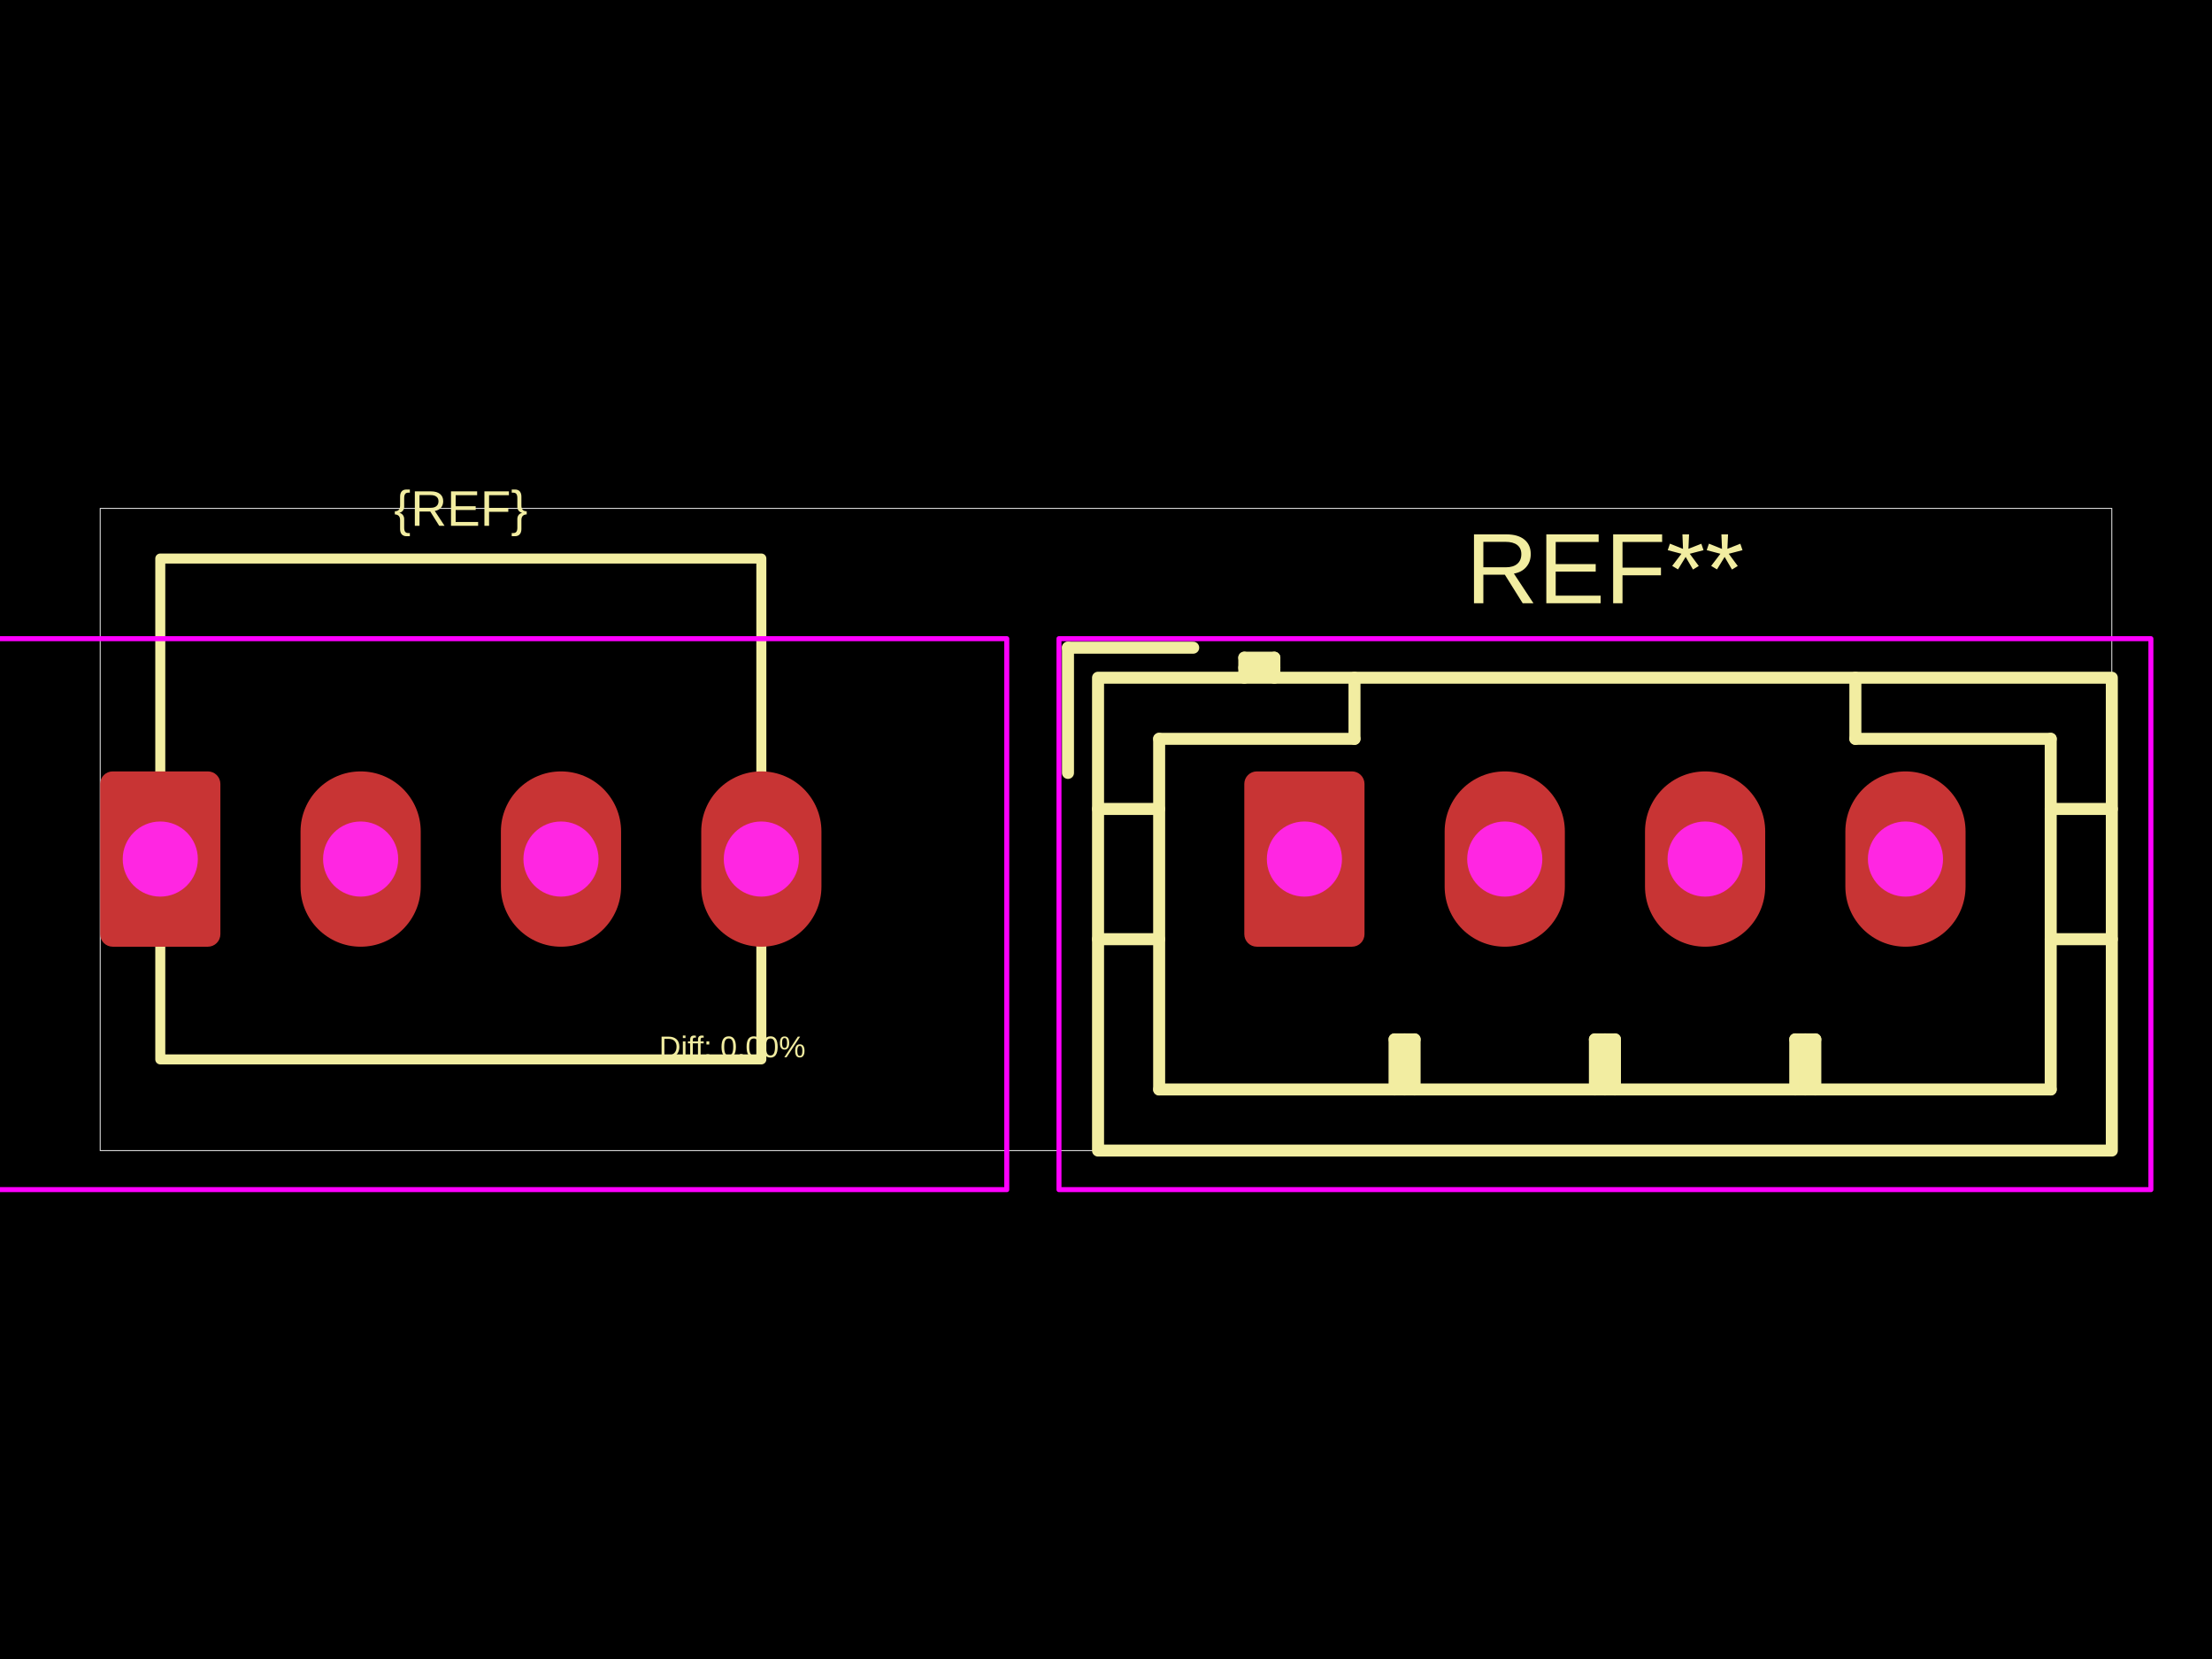
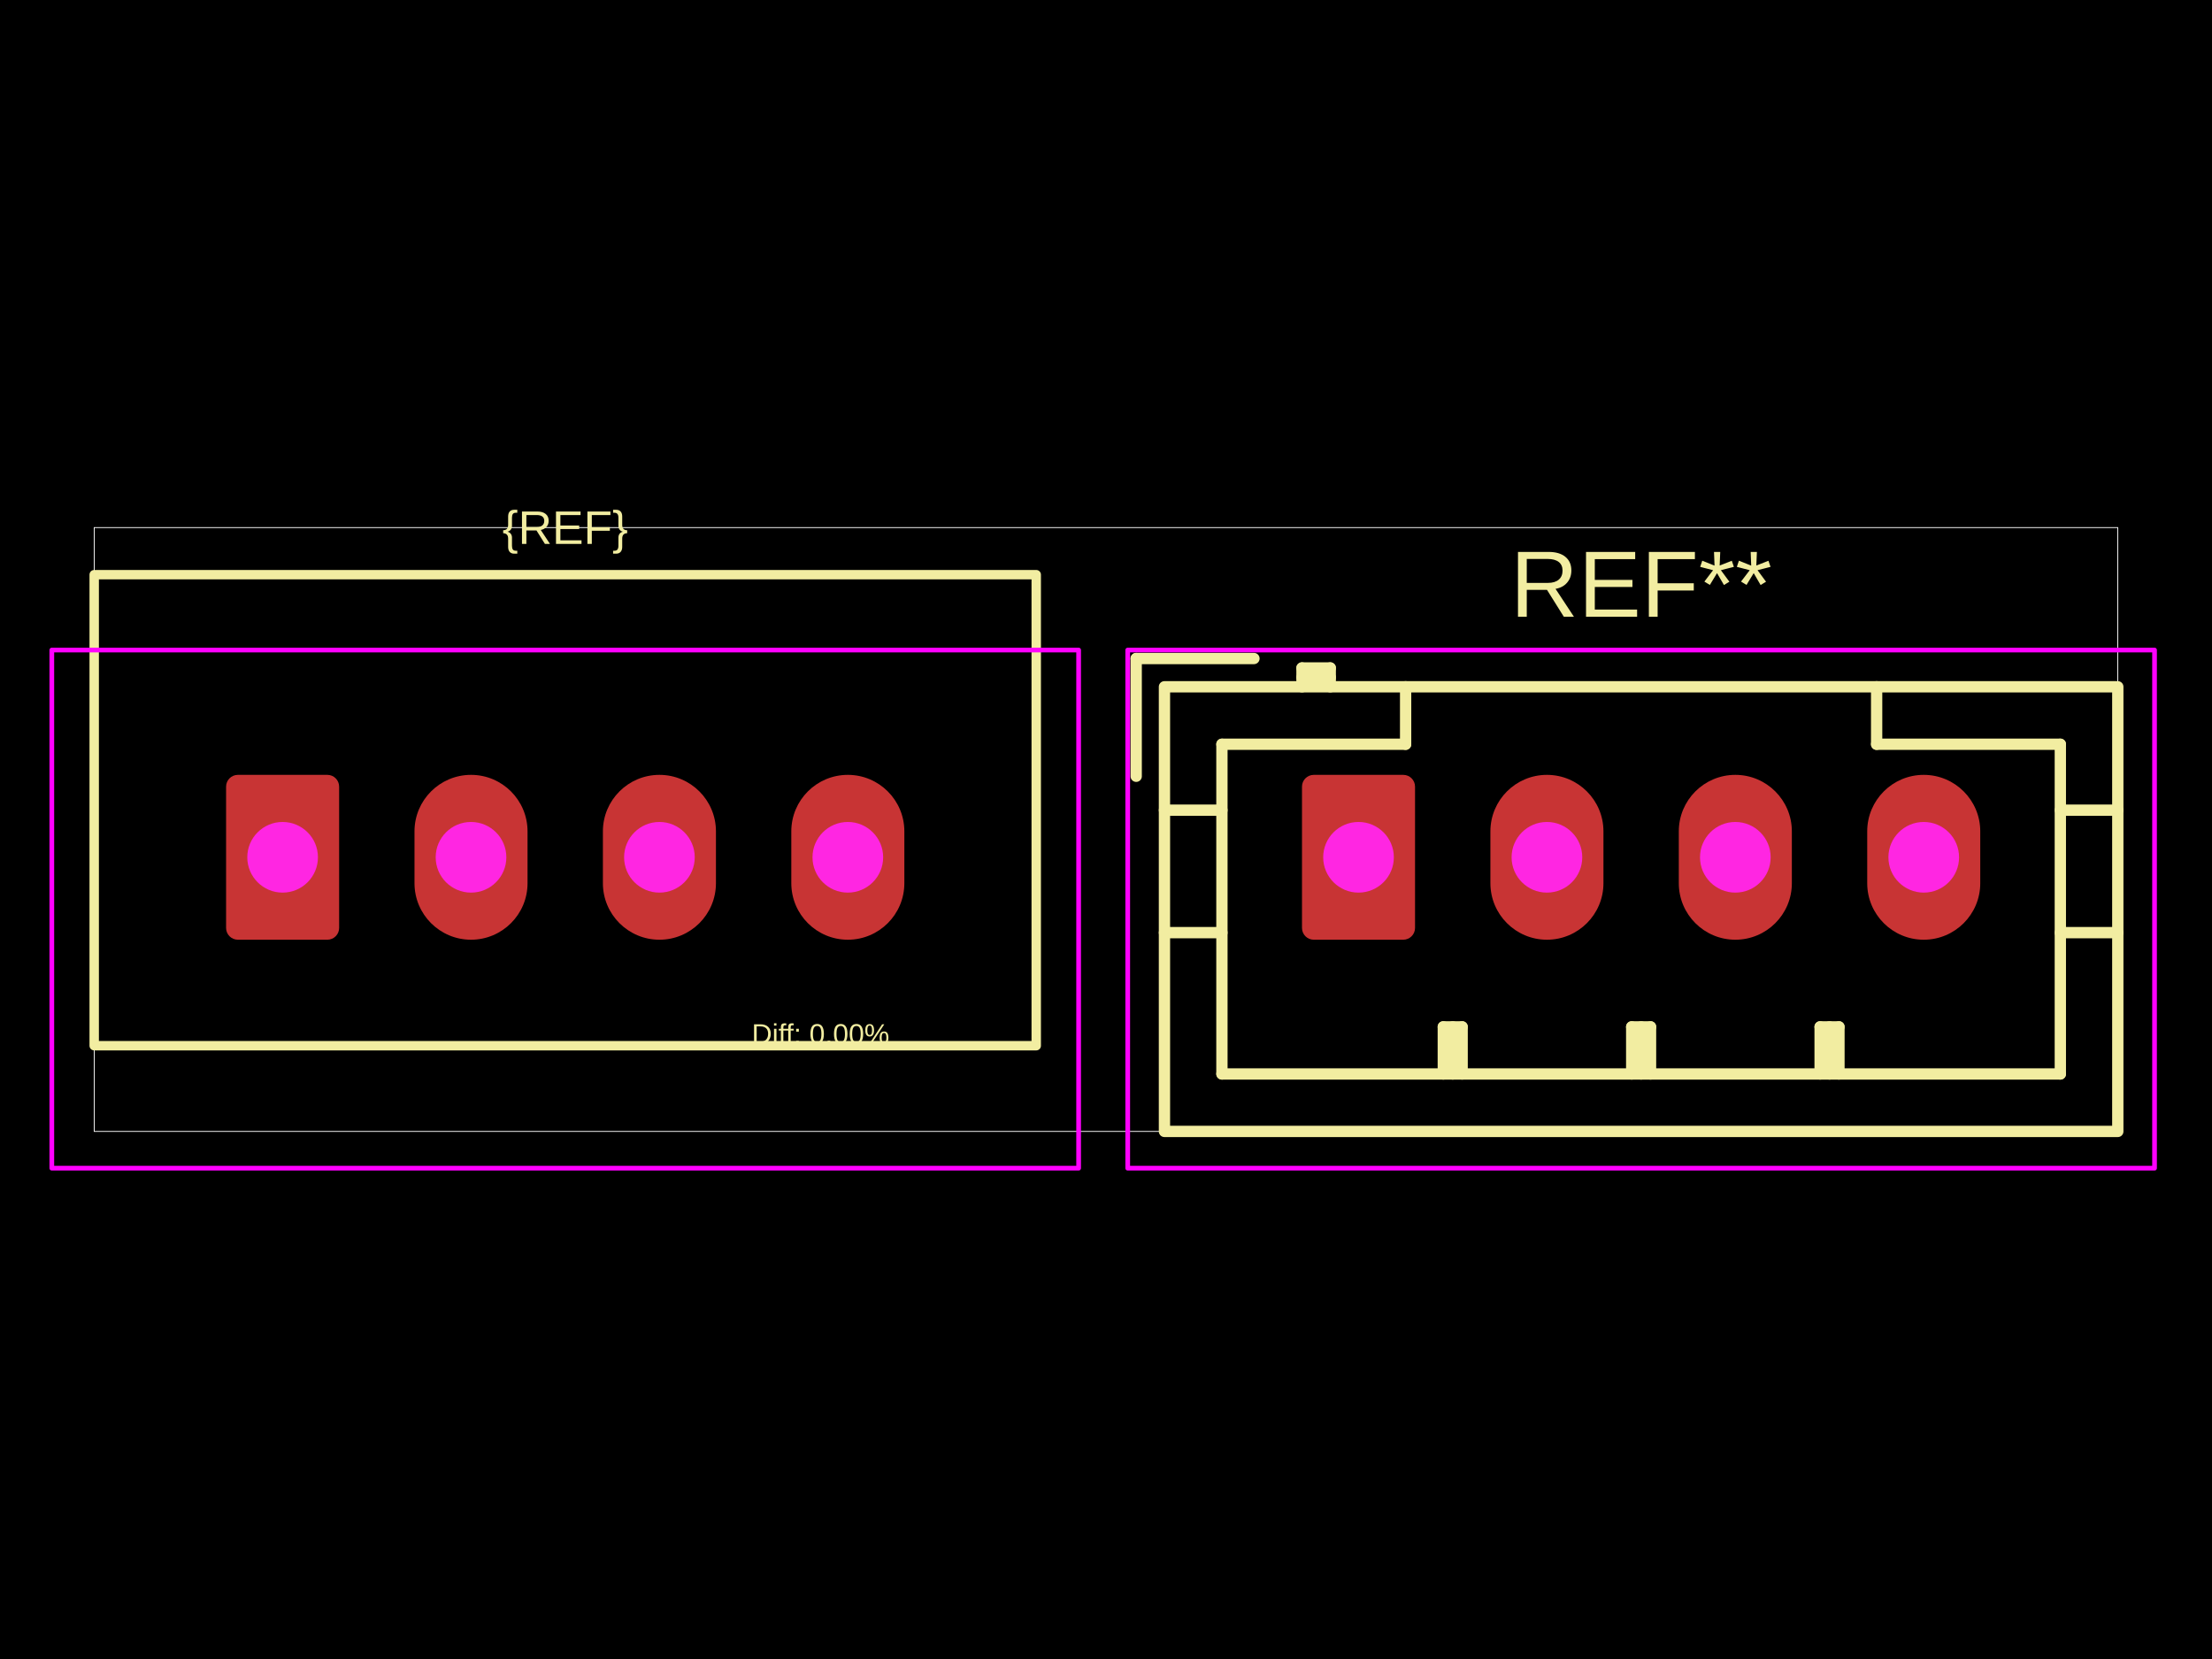
<svg xmlns="http://www.w3.org/2000/svg" width="800" height="600">
  <style />
  <rect class="boundary" x="0" y="0" fill="#000" width="800" height="600" data-type="pcb_background" data-pcb-layer="global" />
-   <rect class="pcb-boundary" fill="none" stroke="#fff" stroke-width="0.3" x="36.23" y="183.883" width="727.54" height="232.235" data-type="pcb_boundary" data-pcb-layer="global" />
-   <path class="pcb-silkscreen pcb-silkscreen-top" d="M 57.968 201.998 L 275.349 201.998 L 275.349 383.148 L 57.968 383.148 L 57.968 201.998 Z" fill="none" stroke="#f2eda1" stroke-width="3.623" stroke-linecap="round" stroke-linejoin="round" data-pcb-component-id="" data-pcb-silkscreen-path-id="" data-type="pcb_silkscreen_path" data-pcb-layer="top" />
-   <text x="0" y="0" dx="0" dy="0" fill="#f2eda1" font-family="Arial, sans-serif" font-size="18.115" text-anchor="middle" dominant-baseline="central" transform="matrix(1,0,0,1,166.6583,183.8826)" class="pcb-silkscreen-text pcb-silkscreen-top" data-pcb-silkscreen-text-id="silkscreen_text_1" stroke="none" data-type="pcb_silkscreen_text" data-pcb-layer="top">{REF}</text>
-   <text x="0" y="0" dx="0" dy="0" fill="#f2eda1" font-family="Arial, sans-serif" font-size="36.23" text-anchor="middle" dominant-baseline="central" transform="matrix(1,0,0,1,580.4458,205.6207)" class="pcb-silkscreen-text pcb-silkscreen-top" data-pcb-silkscreen-text-id="pcb_silkscreen_text_0" stroke="none" data-type="pcb_silkscreen_text" data-pcb-layer="top">REF**</text>
-   <path class="pcb-silkscreen pcb-silkscreen-top" d="M 386.253 234.242 L 386.253 279.53" fill="none" stroke="#f2eda1" stroke-width="4.348" stroke-linecap="round" stroke-linejoin="round" data-pcb-component-id="pcb_component_0" data-pcb-silkscreen-path-id="pcb_silkscreen_path_0" data-type="pcb_silkscreen_path" data-pcb-layer="top" />
-   <path class="pcb-silkscreen pcb-silkscreen-top" d="M 397.122 292.573 L 419.222 292.573" fill="none" stroke="#f2eda1" stroke-width="4.348" stroke-linecap="round" stroke-linejoin="round" data-pcb-component-id="pcb_component_0" data-pcb-silkscreen-path-id="pcb_silkscreen_path_1" data-type="pcb_silkscreen_path" data-pcb-layer="top" />
-   <path class="pcb-silkscreen pcb-silkscreen-top" d="M 397.122 339.672 L 419.222 339.672" fill="none" stroke="#f2eda1" stroke-width="4.348" stroke-linecap="round" stroke-linejoin="round" data-pcb-component-id="pcb_component_0" data-pcb-silkscreen-path-id="pcb_silkscreen_path_2" data-type="pcb_silkscreen_path" data-pcb-layer="top" />
-   <path class="pcb-silkscreen pcb-silkscreen-top" d="M 419.222 267.212 L 419.222 394.017" fill="none" stroke="#f2eda1" stroke-width="4.348" stroke-linecap="round" stroke-linejoin="round" data-pcb-component-id="pcb_component_0" data-pcb-silkscreen-path-id="pcb_silkscreen_path_3" data-type="pcb_silkscreen_path" data-pcb-layer="top" />
-   <path class="pcb-silkscreen pcb-silkscreen-top" d="M 419.222 394.017 L 741.67 394.017" fill="none" stroke="#f2eda1" stroke-width="4.348" stroke-linecap="round" stroke-linejoin="round" data-pcb-component-id="pcb_component_0" data-pcb-silkscreen-path-id="pcb_silkscreen_path_4" data-type="pcb_silkscreen_path" data-pcb-layer="top" />
-   <path class="pcb-silkscreen pcb-silkscreen-top" d="M 431.54 234.242 L 386.253 234.242" fill="none" stroke="#f2eda1" stroke-width="4.348" stroke-linecap="round" stroke-linejoin="round" data-pcb-component-id="pcb_component_0" data-pcb-silkscreen-path-id="pcb_silkscreen_path_5" data-type="pcb_silkscreen_path" data-pcb-layer="top" />
-   <path class="pcb-silkscreen pcb-silkscreen-top" d="M 450.018 237.865 L 450.018 245.111" fill="none" stroke="#f2eda1" stroke-width="4.348" stroke-linecap="round" stroke-linejoin="round" data-pcb-component-id="pcb_component_0" data-pcb-silkscreen-path-id="pcb_silkscreen_path_6" data-type="pcb_silkscreen_path" data-pcb-layer="top" />
-   <path class="pcb-silkscreen pcb-silkscreen-top" d="M 460.887 237.865 L 450.018 237.865" fill="none" stroke="#f2eda1" stroke-width="4.348" stroke-linecap="round" stroke-linejoin="round" data-pcb-component-id="pcb_component_0" data-pcb-silkscreen-path-id="pcb_silkscreen_path_7" data-type="pcb_silkscreen_path" data-pcb-layer="top" />
-   <path class="pcb-silkscreen pcb-silkscreen-top" d="M 460.887 241.488 L 450.018 241.488" fill="none" stroke="#f2eda1" stroke-width="4.348" stroke-linecap="round" stroke-linejoin="round" data-pcb-component-id="pcb_component_0" data-pcb-silkscreen-path-id="pcb_silkscreen_path_8" data-type="pcb_silkscreen_path" data-pcb-layer="top" />
-   <path class="pcb-silkscreen pcb-silkscreen-top" d="M 460.887 245.111 L 460.887 237.865" fill="none" stroke="#f2eda1" stroke-width="4.348" stroke-linecap="round" stroke-linejoin="round" data-pcb-component-id="pcb_component_0" data-pcb-silkscreen-path-id="pcb_silkscreen_path_9" data-type="pcb_silkscreen_path" data-pcb-layer="top" />
-   <path class="pcb-silkscreen pcb-silkscreen-top" d="M 489.871 245.111 L 489.871 267.212" fill="none" stroke="#f2eda1" stroke-width="4.348" stroke-linecap="round" stroke-linejoin="round" data-pcb-component-id="pcb_component_0" data-pcb-silkscreen-path-id="pcb_silkscreen_path_10" data-type="pcb_silkscreen_path" data-pcb-layer="top" />
-   <path class="pcb-silkscreen pcb-silkscreen-top" d="M 489.871 267.212 L 419.222 267.212" fill="none" stroke="#f2eda1" stroke-width="4.348" stroke-linecap="round" stroke-linejoin="round" data-pcb-component-id="pcb_component_0" data-pcb-silkscreen-path-id="pcb_silkscreen_path_11" data-type="pcb_silkscreen_path" data-pcb-layer="top" />
-   <path class="pcb-silkscreen pcb-silkscreen-top" d="M 504.363 375.902 L 511.609 375.902" fill="none" stroke="#f2eda1" stroke-width="4.348" stroke-linecap="round" stroke-linejoin="round" data-pcb-component-id="pcb_component_0" data-pcb-silkscreen-path-id="pcb_silkscreen_path_12" data-type="pcb_silkscreen_path" data-pcb-layer="top" />
-   <path class="pcb-silkscreen pcb-silkscreen-top" d="M 504.363 394.017 L 504.363 375.902" fill="none" stroke="#f2eda1" stroke-width="4.348" stroke-linecap="round" stroke-linejoin="round" data-pcb-component-id="pcb_component_0" data-pcb-silkscreen-path-id="pcb_silkscreen_path_13" data-type="pcb_silkscreen_path" data-pcb-layer="top" />
-   <path class="pcb-silkscreen pcb-silkscreen-top" d="M 507.986 394.017 L 507.986 375.902" fill="none" stroke="#f2eda1" stroke-width="4.348" stroke-linecap="round" stroke-linejoin="round" data-pcb-component-id="pcb_component_0" data-pcb-silkscreen-path-id="pcb_silkscreen_path_14" data-type="pcb_silkscreen_path" data-pcb-layer="top" />
-   <path class="pcb-silkscreen pcb-silkscreen-top" d="M 511.609 375.902 L 511.609 394.017" fill="none" stroke="#f2eda1" stroke-width="4.348" stroke-linecap="round" stroke-linejoin="round" data-pcb-component-id="pcb_component_0" data-pcb-silkscreen-path-id="pcb_silkscreen_path_15" data-type="pcb_silkscreen_path" data-pcb-layer="top" />
-   <path class="pcb-silkscreen pcb-silkscreen-top" d="M 576.823 375.902 L 584.069 375.902" fill="none" stroke="#f2eda1" stroke-width="4.348" stroke-linecap="round" stroke-linejoin="round" data-pcb-component-id="pcb_component_0" data-pcb-silkscreen-path-id="pcb_silkscreen_path_16" data-type="pcb_silkscreen_path" data-pcb-layer="top" />
-   <path class="pcb-silkscreen pcb-silkscreen-top" d="M 576.823 394.017 L 576.823 375.902" fill="none" stroke="#f2eda1" stroke-width="4.348" stroke-linecap="round" stroke-linejoin="round" data-pcb-component-id="pcb_component_0" data-pcb-silkscreen-path-id="pcb_silkscreen_path_17" data-type="pcb_silkscreen_path" data-pcb-layer="top" />
-   <path class="pcb-silkscreen pcb-silkscreen-top" d="M 580.446 394.017 L 580.446 375.902" fill="none" stroke="#f2eda1" stroke-width="4.348" stroke-linecap="round" stroke-linejoin="round" data-pcb-component-id="pcb_component_0" data-pcb-silkscreen-path-id="pcb_silkscreen_path_18" data-type="pcb_silkscreen_path" data-pcb-layer="top" />
-   <path class="pcb-silkscreen pcb-silkscreen-top" d="M 584.069 375.902 L 584.069 394.017" fill="none" stroke="#f2eda1" stroke-width="4.348" stroke-linecap="round" stroke-linejoin="round" data-pcb-component-id="pcb_component_0" data-pcb-silkscreen-path-id="pcb_silkscreen_path_19" data-type="pcb_silkscreen_path" data-pcb-layer="top" />
-   <path class="pcb-silkscreen pcb-silkscreen-top" d="M 649.283 375.902 L 656.529 375.902" fill="none" stroke="#f2eda1" stroke-width="4.348" stroke-linecap="round" stroke-linejoin="round" data-pcb-component-id="pcb_component_0" data-pcb-silkscreen-path-id="pcb_silkscreen_path_20" data-type="pcb_silkscreen_path" data-pcb-layer="top" />
-   <path class="pcb-silkscreen pcb-silkscreen-top" d="M 649.283 394.017 L 649.283 375.902" fill="none" stroke="#f2eda1" stroke-width="4.348" stroke-linecap="round" stroke-linejoin="round" data-pcb-component-id="pcb_component_0" data-pcb-silkscreen-path-id="pcb_silkscreen_path_21" data-type="pcb_silkscreen_path" data-pcb-layer="top" />
-   <path class="pcb-silkscreen pcb-silkscreen-top" d="M 652.906 394.017 L 652.906 375.902" fill="none" stroke="#f2eda1" stroke-width="4.348" stroke-linecap="round" stroke-linejoin="round" data-pcb-component-id="pcb_component_0" data-pcb-silkscreen-path-id="pcb_silkscreen_path_22" data-type="pcb_silkscreen_path" data-pcb-layer="top" />
-   <path class="pcb-silkscreen pcb-silkscreen-top" d="M 656.529 375.902 L 656.529 394.017" fill="none" stroke="#f2eda1" stroke-width="4.348" stroke-linecap="round" stroke-linejoin="round" data-pcb-component-id="pcb_component_0" data-pcb-silkscreen-path-id="pcb_silkscreen_path_23" data-type="pcb_silkscreen_path" data-pcb-layer="top" />
-   <path class="pcb-silkscreen pcb-silkscreen-top" d="M 671.021 267.212 L 671.021 245.111" fill="none" stroke="#f2eda1" stroke-width="4.348" stroke-linecap="round" stroke-linejoin="round" data-pcb-component-id="pcb_component_0" data-pcb-silkscreen-path-id="pcb_silkscreen_path_24" data-type="pcb_silkscreen_path" data-pcb-layer="top" />
-   <path class="pcb-silkscreen pcb-silkscreen-top" d="M 741.67 267.212 L 671.021 267.212" fill="none" stroke="#f2eda1" stroke-width="4.348" stroke-linecap="round" stroke-linejoin="round" data-pcb-component-id="pcb_component_0" data-pcb-silkscreen-path-id="pcb_silkscreen_path_25" data-type="pcb_silkscreen_path" data-pcb-layer="top" />
-   <path class="pcb-silkscreen pcb-silkscreen-top" d="M 741.67 394.017 L 741.67 267.212" fill="none" stroke="#f2eda1" stroke-width="4.348" stroke-linecap="round" stroke-linejoin="round" data-pcb-component-id="pcb_component_0" data-pcb-silkscreen-path-id="pcb_silkscreen_path_26" data-type="pcb_silkscreen_path" data-pcb-layer="top" />
-   <path class="pcb-silkscreen pcb-silkscreen-top" d="M 763.77 292.573 L 741.67 292.573" fill="none" stroke="#f2eda1" stroke-width="4.348" stroke-linecap="round" stroke-linejoin="round" data-pcb-component-id="pcb_component_0" data-pcb-silkscreen-path-id="pcb_silkscreen_path_27" data-type="pcb_silkscreen_path" data-pcb-layer="top" />
-   <path class="pcb-silkscreen pcb-silkscreen-top" d="M 763.77 339.672 L 741.67 339.672" fill="none" stroke="#f2eda1" stroke-width="4.348" stroke-linecap="round" stroke-linejoin="round" data-pcb-component-id="pcb_component_0" data-pcb-silkscreen-path-id="pcb_silkscreen_path_28" data-type="pcb_silkscreen_path" data-pcb-layer="top" />
-   <path class="pcb-silkscreen pcb-silkscreen-top" d="M 397.122 245.111 L 763.77 245.111 L 763.77 416.117 L 397.122 416.117 L 397.122 245.111 Z" fill="none" stroke="#f2eda1" stroke-width="4.348" stroke-linecap="round" stroke-linejoin="round" data-pcb-component-id="pcb_component_0" data-pcb-silkscreen-path-id="pcb_silkscreen_path_29" data-type="pcb_silkscreen_path" data-pcb-layer="top" />
-   <text x="0" y="0" dx="0" dy="0" fill="#f2eda1" font-family="Arial, sans-serif" font-size="10.869" text-anchor="middle" dominant-baseline="central" transform="matrix(1,0,0,1,264.8618,378.6193)" class="pcb-silkscreen-text pcb-silkscreen-top" data-pcb-silkscreen-text-id="diffPercentText" stroke="none" data-type="pcb_silkscreen_text" data-pcb-layer="top">Diff: 0.00%</text>
-   <rect x="-30.796" y="230.982" width="394.908" height="199.265" class="pcb-courtyard-rect pcb-courtyard-top" data-pcb-courtyard-rect-id="" data-type="pcb_courtyard_rect" data-pcb-layer="top" stroke-linejoin="round" fill="none" stroke="#FF00FF" stroke-width="1.812" />
-   <rect x="382.992" y="230.982" width="394.908" height="199.265" class="pcb-courtyard-rect pcb-courtyard-top" data-pcb-courtyard-rect-id="pcb_courtyard_rect_0" data-type="pcb_courtyard_rect" data-pcb-layer="top" stroke-linejoin="round" fill="none" stroke="#FF00FF" stroke-width="1.812" />
+   <rect class="pcb-boundary" fill="none" stroke="#fff" stroke-width="0.3" x="34.07" y="190.806" width="731.86" height="218.388" data-type="pcb_boundary" data-pcb-layer="global" />
+   <path class="pcb-silkscreen pcb-silkscreen-top" d="M 34.07 207.841 L 374.769 207.841 L 374.769 378.191 L 34.07 378.191 L 34.07 207.841 Z" fill="none" stroke="#f2eda1" stroke-width="3.407" stroke-linecap="round" stroke-linejoin="round" data-pcb-component-id="" data-pcb-silkscreen-path-id="" data-type="pcb_silkscreen_path" data-pcb-layer="top" />
+   <text x="0" y="0" dx="0" dy="0" fill="#f2eda1" font-family="Arial, sans-serif" font-size="17.035" text-anchor="middle" dominant-baseline="central" transform="matrix(1,0,0,1,204.4197,190.8058)" class="pcb-silkscreen-text pcb-silkscreen-top" data-pcb-silkscreen-text-id="silkscreen_text_1" stroke="none" data-type="pcb_silkscreen_text" data-pcb-layer="top">{REF}</text>
+   <text x="0" y="0" dx="0" dy="0" fill="#f2eda1" font-family="Arial, sans-serif" font-size="34.07" text-anchor="middle" dominant-baseline="central" transform="matrix(1,0,0,1,593.5361,211.2478)" class="pcb-silkscreen-text pcb-silkscreen-top" data-pcb-silkscreen-text-id="pcb_silkscreen_text_0" stroke="none" data-type="pcb_silkscreen_text" data-pcb-layer="top">REF**</text>
+   <path class="pcb-silkscreen pcb-silkscreen-top" d="M 410.921 238.163 L 410.921 280.75" fill="none" stroke="#f2eda1" stroke-width="4.088" stroke-linecap="round" stroke-linejoin="round" data-pcb-component-id="pcb_component_0" data-pcb-silkscreen-path-id="pcb_silkscreen_path_0" data-type="pcb_silkscreen_path" data-pcb-layer="top" />
+   <path class="pcb-silkscreen pcb-silkscreen-top" d="M 421.142 293.016 L 441.925 293.016" fill="none" stroke="#f2eda1" stroke-width="4.088" stroke-linecap="round" stroke-linejoin="round" data-pcb-component-id="pcb_component_0" data-pcb-silkscreen-path-id="pcb_silkscreen_path_1" data-type="pcb_silkscreen_path" data-pcb-layer="top" />
+   <path class="pcb-silkscreen pcb-silkscreen-top" d="M 421.142 337.307 L 441.925 337.307" fill="none" stroke="#f2eda1" stroke-width="4.088" stroke-linecap="round" stroke-linejoin="round" data-pcb-component-id="pcb_component_0" data-pcb-silkscreen-path-id="pcb_silkscreen_path_2" data-type="pcb_silkscreen_path" data-pcb-layer="top" />
+   <path class="pcb-silkscreen pcb-silkscreen-top" d="M 441.925 269.167 L 441.925 388.412" fill="none" stroke="#f2eda1" stroke-width="4.088" stroke-linecap="round" stroke-linejoin="round" data-pcb-component-id="pcb_component_0" data-pcb-silkscreen-path-id="pcb_silkscreen_path_3" data-type="pcb_silkscreen_path" data-pcb-layer="top" />
+   <path class="pcb-silkscreen pcb-silkscreen-top" d="M 441.925 388.412 L 745.147 388.412" fill="none" stroke="#f2eda1" stroke-width="4.088" stroke-linecap="round" stroke-linejoin="round" data-pcb-component-id="pcb_component_0" data-pcb-silkscreen-path-id="pcb_silkscreen_path_4" data-type="pcb_silkscreen_path" data-pcb-layer="top" />
+   <path class="pcb-silkscreen pcb-silkscreen-top" d="M 453.509 238.163 L 410.921 238.163" fill="none" stroke="#f2eda1" stroke-width="4.088" stroke-linecap="round" stroke-linejoin="round" data-pcb-component-id="pcb_component_0" data-pcb-silkscreen-path-id="pcb_silkscreen_path_5" data-type="pcb_silkscreen_path" data-pcb-layer="top" />
+   <path class="pcb-silkscreen pcb-silkscreen-top" d="M 470.884 241.57 L 470.884 248.384" fill="none" stroke="#f2eda1" stroke-width="4.088" stroke-linecap="round" stroke-linejoin="round" data-pcb-component-id="pcb_component_0" data-pcb-silkscreen-path-id="pcb_silkscreen_path_6" data-type="pcb_silkscreen_path" data-pcb-layer="top" />
+   <path class="pcb-silkscreen pcb-silkscreen-top" d="M 481.105 241.57 L 470.884 241.57" fill="none" stroke="#f2eda1" stroke-width="4.088" stroke-linecap="round" stroke-linejoin="round" data-pcb-component-id="pcb_component_0" data-pcb-silkscreen-path-id="pcb_silkscreen_path_7" data-type="pcb_silkscreen_path" data-pcb-layer="top" />
+   <path class="pcb-silkscreen pcb-silkscreen-top" d="M 481.105 244.977 L 470.884 244.977" fill="none" stroke="#f2eda1" stroke-width="4.088" stroke-linecap="round" stroke-linejoin="round" data-pcb-component-id="pcb_component_0" data-pcb-silkscreen-path-id="pcb_silkscreen_path_8" data-type="pcb_silkscreen_path" data-pcb-layer="top" />
+   <path class="pcb-silkscreen pcb-silkscreen-top" d="M 481.105 248.384 L 481.105 241.57" fill="none" stroke="#f2eda1" stroke-width="4.088" stroke-linecap="round" stroke-linejoin="round" data-pcb-component-id="pcb_component_0" data-pcb-silkscreen-path-id="pcb_silkscreen_path_9" data-type="pcb_silkscreen_path" data-pcb-layer="top" />
+   <path class="pcb-silkscreen pcb-silkscreen-top" d="M 508.361 248.384 L 508.361 269.167" fill="none" stroke="#f2eda1" stroke-width="4.088" stroke-linecap="round" stroke-linejoin="round" data-pcb-component-id="pcb_component_0" data-pcb-silkscreen-path-id="pcb_silkscreen_path_10" data-type="pcb_silkscreen_path" data-pcb-layer="top" />
+   <path class="pcb-silkscreen pcb-silkscreen-top" d="M 508.361 269.167 L 441.925 269.167" fill="none" stroke="#f2eda1" stroke-width="4.088" stroke-linecap="round" stroke-linejoin="round" data-pcb-component-id="pcb_component_0" data-pcb-silkscreen-path-id="pcb_silkscreen_path_11" data-type="pcb_silkscreen_path" data-pcb-layer="top" />
+   <path class="pcb-silkscreen pcb-silkscreen-top" d="M 521.989 371.377 L 528.803 371.377" fill="none" stroke="#f2eda1" stroke-width="4.088" stroke-linecap="round" stroke-linejoin="round" data-pcb-component-id="pcb_component_0" data-pcb-silkscreen-path-id="pcb_silkscreen_path_12" data-type="pcb_silkscreen_path" data-pcb-layer="top" />
+   <path class="pcb-silkscreen pcb-silkscreen-top" d="M 521.989 388.412 L 521.989 371.377" fill="none" stroke="#f2eda1" stroke-width="4.088" stroke-linecap="round" stroke-linejoin="round" data-pcb-component-id="pcb_component_0" data-pcb-silkscreen-path-id="pcb_silkscreen_path_13" data-type="pcb_silkscreen_path" data-pcb-layer="top" />
+   <path class="pcb-silkscreen pcb-silkscreen-top" d="M 525.396 388.412 L 525.396 371.377" fill="none" stroke="#f2eda1" stroke-width="4.088" stroke-linecap="round" stroke-linejoin="round" data-pcb-component-id="pcb_component_0" data-pcb-silkscreen-path-id="pcb_silkscreen_path_14" data-type="pcb_silkscreen_path" data-pcb-layer="top" />
+   <path class="pcb-silkscreen pcb-silkscreen-top" d="M 528.803 371.377 L 528.803 388.412" fill="none" stroke="#f2eda1" stroke-width="4.088" stroke-linecap="round" stroke-linejoin="round" data-pcb-component-id="pcb_component_0" data-pcb-silkscreen-path-id="pcb_silkscreen_path_15" data-type="pcb_silkscreen_path" data-pcb-layer="top" />
+   <path class="pcb-silkscreen pcb-silkscreen-top" d="M 590.129 371.377 L 596.943 371.377" fill="none" stroke="#f2eda1" stroke-width="4.088" stroke-linecap="round" stroke-linejoin="round" data-pcb-component-id="pcb_component_0" data-pcb-silkscreen-path-id="pcb_silkscreen_path_16" data-type="pcb_silkscreen_path" data-pcb-layer="top" />
+   <path class="pcb-silkscreen pcb-silkscreen-top" d="M 590.129 388.412 L 590.129 371.377" fill="none" stroke="#f2eda1" stroke-width="4.088" stroke-linecap="round" stroke-linejoin="round" data-pcb-component-id="pcb_component_0" data-pcb-silkscreen-path-id="pcb_silkscreen_path_17" data-type="pcb_silkscreen_path" data-pcb-layer="top" />
+   <path class="pcb-silkscreen pcb-silkscreen-top" d="M 593.536 388.412 L 593.536 371.377" fill="none" stroke="#f2eda1" stroke-width="4.088" stroke-linecap="round" stroke-linejoin="round" data-pcb-component-id="pcb_component_0" data-pcb-silkscreen-path-id="pcb_silkscreen_path_18" data-type="pcb_silkscreen_path" data-pcb-layer="top" />
+   <path class="pcb-silkscreen pcb-silkscreen-top" d="M 596.943 371.377 L 596.943 388.412" fill="none" stroke="#f2eda1" stroke-width="4.088" stroke-linecap="round" stroke-linejoin="round" data-pcb-component-id="pcb_component_0" data-pcb-silkscreen-path-id="pcb_silkscreen_path_19" data-type="pcb_silkscreen_path" data-pcb-layer="top" />
+   <path class="pcb-silkscreen pcb-silkscreen-top" d="M 658.269 371.377 L 665.083 371.377" fill="none" stroke="#f2eda1" stroke-width="4.088" stroke-linecap="round" stroke-linejoin="round" data-pcb-component-id="pcb_component_0" data-pcb-silkscreen-path-id="pcb_silkscreen_path_20" data-type="pcb_silkscreen_path" data-pcb-layer="top" />
+   <path class="pcb-silkscreen pcb-silkscreen-top" d="M 658.269 388.412 L 658.269 371.377" fill="none" stroke="#f2eda1" stroke-width="4.088" stroke-linecap="round" stroke-linejoin="round" data-pcb-component-id="pcb_component_0" data-pcb-silkscreen-path-id="pcb_silkscreen_path_21" data-type="pcb_silkscreen_path" data-pcb-layer="top" />
+   <path class="pcb-silkscreen pcb-silkscreen-top" d="M 661.676 388.412 L 661.676 371.377" fill="none" stroke="#f2eda1" stroke-width="4.088" stroke-linecap="round" stroke-linejoin="round" data-pcb-component-id="pcb_component_0" data-pcb-silkscreen-path-id="pcb_silkscreen_path_22" data-type="pcb_silkscreen_path" data-pcb-layer="top" />
+   <path class="pcb-silkscreen pcb-silkscreen-top" d="M 665.083 371.377 L 665.083 388.412" fill="none" stroke="#f2eda1" stroke-width="4.088" stroke-linecap="round" stroke-linejoin="round" data-pcb-component-id="pcb_component_0" data-pcb-silkscreen-path-id="pcb_silkscreen_path_23" data-type="pcb_silkscreen_path" data-pcb-layer="top" />
+   <path class="pcb-silkscreen pcb-silkscreen-top" d="M 678.711 269.167 L 678.711 248.384" fill="none" stroke="#f2eda1" stroke-width="4.088" stroke-linecap="round" stroke-linejoin="round" data-pcb-component-id="pcb_component_0" data-pcb-silkscreen-path-id="pcb_silkscreen_path_24" data-type="pcb_silkscreen_path" data-pcb-layer="top" />
+   <path class="pcb-silkscreen pcb-silkscreen-top" d="M 745.147 269.167 L 678.711 269.167" fill="none" stroke="#f2eda1" stroke-width="4.088" stroke-linecap="round" stroke-linejoin="round" data-pcb-component-id="pcb_component_0" data-pcb-silkscreen-path-id="pcb_silkscreen_path_25" data-type="pcb_silkscreen_path" data-pcb-layer="top" />
+   <path class="pcb-silkscreen pcb-silkscreen-top" d="M 745.147 388.412 L 745.147 269.167" fill="none" stroke="#f2eda1" stroke-width="4.088" stroke-linecap="round" stroke-linejoin="round" data-pcb-component-id="pcb_component_0" data-pcb-silkscreen-path-id="pcb_silkscreen_path_26" data-type="pcb_silkscreen_path" data-pcb-layer="top" />
+   <path class="pcb-silkscreen pcb-silkscreen-top" d="M 765.93 293.016 L 745.147 293.016" fill="none" stroke="#f2eda1" stroke-width="4.088" stroke-linecap="round" stroke-linejoin="round" data-pcb-component-id="pcb_component_0" data-pcb-silkscreen-path-id="pcb_silkscreen_path_27" data-type="pcb_silkscreen_path" data-pcb-layer="top" />
+   <path class="pcb-silkscreen pcb-silkscreen-top" d="M 765.93 337.307 L 745.147 337.307" fill="none" stroke="#f2eda1" stroke-width="4.088" stroke-linecap="round" stroke-linejoin="round" data-pcb-component-id="pcb_component_0" data-pcb-silkscreen-path-id="pcb_silkscreen_path_28" data-type="pcb_silkscreen_path" data-pcb-layer="top" />
+   <path class="pcb-silkscreen pcb-silkscreen-top" d="M 421.142 248.384 L 765.93 248.384 L 765.93 409.194 L 421.142 409.194 L 421.142 248.384 Z" fill="none" stroke="#f2eda1" stroke-width="4.088" stroke-linecap="round" stroke-linejoin="round" data-pcb-component-id="pcb_component_0" data-pcb-silkscreen-path-id="pcb_silkscreen_path_29" data-type="pcb_silkscreen_path" data-pcb-layer="top" />
+   <text x="0" y="0" dx="0" dy="0" fill="#f2eda1" font-family="Arial, sans-serif" font-size="10.221" text-anchor="middle" dominant-baseline="central" transform="matrix(1,0,0,1,296.7681,373.9318)" class="pcb-silkscreen-text pcb-silkscreen-top" data-pcb-silkscreen-text-id="diffPercentText" stroke="none" data-type="pcb_silkscreen_text" data-pcb-layer="top">Diff: 0.00%</text>
+   <rect x="18.738" y="235.097" width="371.362" height="187.385" class="pcb-courtyard-rect pcb-courtyard-top" data-pcb-courtyard-rect-id="" data-type="pcb_courtyard_rect" data-pcb-layer="top" stroke-linejoin="round" fill="none" stroke="#FF00FF" stroke-width="1.703" />
+   <rect x="407.855" y="235.097" width="371.362" height="187.385" class="pcb-courtyard-rect pcb-courtyard-top" data-pcb-courtyard-rect-id="pcb_courtyard_rect_0" data-type="pcb_courtyard_rect" data-pcb-layer="top" stroke-linejoin="round" fill="none" stroke="#FF00FF" stroke-width="1.703" />
  <g data-type="pcb_plated_hole" data-pcb-layer="through">
-     <rect class="pcb-hole-outer-pad" fill="rgb(200, 52, 52)" x="36.23" y="278.987" width="43.476" height="63.403" rx="4.529" ry="4.529" data-type="pcb_plated_hole" data-pcb-layer="top" />
-     <circle class="pcb-hole-inner" fill="#FF26E2" cx="57.968" cy="310.688" r="13.586" data-type="pcb_plated_hole_drill" data-pcb-layer="drill" />
+     <rect class="pcb-hole-outer-pad" fill="rgb(200, 52, 52)" x="81.768" y="280.239" width="40.884" height="59.622" rx="4.259" ry="4.259" data-type="pcb_plated_hole" data-pcb-layer="top" />
+     <circle class="pcb-hole-inner" fill="#FF26E2" cx="102.21" cy="310.051" r="12.776" data-type="pcb_plated_hole_drill" data-pcb-layer="drill" />
  </g>
  <g data-type="pcb_plated_hole" data-pcb-layer="through">
-     <path class="pcb-hole-outer" fill="rgb(200, 52, 52)" d="M21.738,-9.963 v19.927 a21.738,21.738 0 0 1 -43.476,0 v-19.927 a21.738,21.738 0 0 1 43.476,0 z" transform="translate(130.4282 310.6879)" data-type="pcb_plated_hole" data-pcb-layer="top" />
-     <path class="pcb-hole-inner" fill="#FF26E2" d="M-13.586,0 a13.586,13.586 0 0 1 27.173,0 a13.586,13.586 0 0 1 -27.173,0 z" transform="translate(130.4282 310.6879)" data-type="pcb_plated_hole_drill" data-pcb-layer="drill" />
+     <path class="pcb-hole-outer" fill="rgb(200, 52, 52)" d="M20.442,-9.369 v18.738 a20.442,20.442 0 0 1 -40.884,0 v-18.738 a20.442,20.442 0 0 1 40.884,0 z" transform="translate(170.3497 310.0506)" data-type="pcb_plated_hole" data-pcb-layer="top" />
+     <path class="pcb-hole-inner" fill="#FF26E2" d="M-12.776,0 a12.776,12.776 0 0 1 25.552,0 a12.776,12.776 0 0 1 -25.552,0 z" transform="translate(170.3497 310.0506)" data-type="pcb_plated_hole_drill" data-pcb-layer="drill" />
  </g>
  <g data-type="pcb_plated_hole" data-pcb-layer="through">
-     <path class="pcb-hole-outer" fill="rgb(200, 52, 52)" d="M21.738,-9.963 v19.927 a21.738,21.738 0 0 1 -43.476,0 v-19.927 a21.738,21.738 0 0 1 43.476,0 z" transform="translate(202.8884 310.6879)" data-type="pcb_plated_hole" data-pcb-layer="top" />
-     <path class="pcb-hole-inner" fill="#FF26E2" d="M-13.586,0 a13.586,13.586 0 0 1 27.173,0 a13.586,13.586 0 0 1 -27.173,0 z" transform="translate(202.8884 310.6879)" data-type="pcb_plated_hole_drill" data-pcb-layer="drill" />
+     <path class="pcb-hole-outer" fill="rgb(200, 52, 52)" d="M20.442,-9.369 v18.738 a20.442,20.442 0 0 1 -40.884,0 v-18.738 a20.442,20.442 0 0 1 40.884,0 z" transform="translate(238.4896 310.0506)" data-type="pcb_plated_hole" data-pcb-layer="top" />
+     <path class="pcb-hole-inner" fill="#FF26E2" d="M-12.776,0 a12.776,12.776 0 0 1 25.552,0 a12.776,12.776 0 0 1 -25.552,0 z" transform="translate(238.4896 310.0506)" data-type="pcb_plated_hole_drill" data-pcb-layer="drill" />
  </g>
  <g data-type="pcb_plated_hole" data-pcb-layer="through">
-     <path class="pcb-hole-outer" fill="rgb(200, 52, 52)" d="M21.738,-9.963 v19.927 a21.738,21.738 0 0 1 -43.476,0 v-19.927 a21.738,21.738 0 0 1 43.476,0 z" transform="translate(275.3485 310.6879)" data-type="pcb_plated_hole" data-pcb-layer="top" />
-     <path class="pcb-hole-inner" fill="#FF26E2" d="M-13.586,0 a13.586,13.586 0 0 1 27.173,0 a13.586,13.586 0 0 1 -27.173,0 z" transform="translate(275.3485 310.6879)" data-type="pcb_plated_hole_drill" data-pcb-layer="drill" />
+     <path class="pcb-hole-outer" fill="rgb(200, 52, 52)" d="M20.442,-9.369 v18.738 a20.442,20.442 0 0 1 -40.884,0 v-18.738 a20.442,20.442 0 0 1 40.884,0 z" transform="translate(306.6295 310.0506)" data-type="pcb_plated_hole" data-pcb-layer="top" />
+     <path class="pcb-hole-inner" fill="#FF26E2" d="M-12.776,0 a12.776,12.776 0 0 1 25.552,0 a12.776,12.776 0 0 1 -25.552,0 z" transform="translate(306.6295 310.0506)" data-type="pcb_plated_hole_drill" data-pcb-layer="drill" />
  </g>
  <g data-type="pcb_plated_hole" data-pcb-layer="through">
-     <rect class="pcb-hole-outer-pad" fill="rgb(200, 52, 52)" x="450.018" y="278.987" width="43.476" height="63.403" rx="4.529" ry="4.529" data-type="pcb_plated_hole" data-pcb-layer="top" />
-     <circle class="pcb-hole-inner" fill="#FF26E2" cx="471.756" cy="310.688" r="13.586" data-type="pcb_plated_hole_drill" data-pcb-layer="drill" />
+     <rect class="pcb-hole-outer-pad" fill="rgb(200, 52, 52)" x="470.884" y="280.239" width="40.884" height="59.622" rx="4.259" ry="4.259" data-type="pcb_plated_hole" data-pcb-layer="top" />
+     <circle class="pcb-hole-inner" fill="#FF26E2" cx="491.326" cy="310.051" r="12.776" data-type="pcb_plated_hole_drill" data-pcb-layer="drill" />
  </g>
  <g data-type="pcb_plated_hole" data-pcb-layer="through">
-     <path class="pcb-hole-outer" fill="rgb(200, 52, 52)" d="M21.738,-9.963 v19.927 a21.738,21.738 0 0 1 -43.476,0 v-19.927 a21.738,21.738 0 0 1 43.476,0 z" transform="translate(544.2157 310.6879)" data-type="pcb_plated_hole" data-pcb-layer="top" />
-     <path class="pcb-hole-inner" fill="#FF26E2" d="M-13.586,0 a13.586,13.586 0 0 1 27.173,0 a13.586,13.586 0 0 1 -27.173,0 z" transform="translate(544.2157 310.6879)" data-type="pcb_plated_hole_drill" data-pcb-layer="drill" />
+     <path class="pcb-hole-outer" fill="rgb(200, 52, 52)" d="M20.442,-9.369 v18.738 a20.442,20.442 0 0 1 -40.884,0 v-18.738 a20.442,20.442 0 0 1 40.884,0 z" transform="translate(559.4662 310.0506)" data-type="pcb_plated_hole" data-pcb-layer="top" />
+     <path class="pcb-hole-inner" fill="#FF26E2" d="M-12.776,0 a12.776,12.776 0 0 1 25.552,0 a12.776,12.776 0 0 1 -25.552,0 z" transform="translate(559.4662 310.0506)" data-type="pcb_plated_hole_drill" data-pcb-layer="drill" />
  </g>
  <g data-type="pcb_plated_hole" data-pcb-layer="through">
-     <path class="pcb-hole-outer" fill="rgb(200, 52, 52)" d="M21.738,-9.963 v19.927 a21.738,21.738 0 0 1 -43.476,0 v-19.927 a21.738,21.738 0 0 1 43.476,0 z" transform="translate(616.6758 310.6879)" data-type="pcb_plated_hole" data-pcb-layer="top" />
-     <path class="pcb-hole-inner" fill="#FF26E2" d="M-13.586,0 a13.586,13.586 0 0 1 27.173,0 a13.586,13.586 0 0 1 -27.173,0 z" transform="translate(616.6758 310.6879)" data-type="pcb_plated_hole_drill" data-pcb-layer="drill" />
+     <path class="pcb-hole-outer" fill="rgb(200, 52, 52)" d="M20.442,-9.369 v18.738 a20.442,20.442 0 0 1 -40.884,0 v-18.738 a20.442,20.442 0 0 1 40.884,0 z" transform="translate(627.6061 310.0506)" data-type="pcb_plated_hole" data-pcb-layer="top" />
+     <path class="pcb-hole-inner" fill="#FF26E2" d="M-12.776,0 a12.776,12.776 0 0 1 25.552,0 a12.776,12.776 0 0 1 -25.552,0 z" transform="translate(627.6061 310.0506)" data-type="pcb_plated_hole_drill" data-pcb-layer="drill" />
  </g>
  <g data-type="pcb_plated_hole" data-pcb-layer="through">
-     <path class="pcb-hole-outer" fill="rgb(200, 52, 52)" d="M21.738,-9.963 v19.927 a21.738,21.738 0 0 1 -43.476,0 v-19.927 a21.738,21.738 0 0 1 43.476,0 z" transform="translate(689.136 310.6879)" data-type="pcb_plated_hole" data-pcb-layer="top" />
-     <path class="pcb-hole-inner" fill="#FF26E2" d="M-13.586,0 a13.586,13.586 0 0 1 27.173,0 a13.586,13.586 0 0 1 -27.173,0 z" transform="translate(689.136 310.6879)" data-type="pcb_plated_hole_drill" data-pcb-layer="drill" />
+     <path class="pcb-hole-outer" fill="rgb(200, 52, 52)" d="M20.442,-9.369 v18.738 a20.442,20.442 0 0 1 -40.884,0 v-18.738 a20.442,20.442 0 0 1 40.884,0 z" transform="translate(695.746 310.0506)" data-type="pcb_plated_hole" data-pcb-layer="top" />
+     <path class="pcb-hole-inner" fill="#FF26E2" d="M-12.776,0 a12.776,12.776 0 0 1 25.552,0 a12.776,12.776 0 0 1 -25.552,0 z" transform="translate(695.746 310.0506)" data-type="pcb_plated_hole_drill" data-pcb-layer="drill" />
  </g>
</svg>
